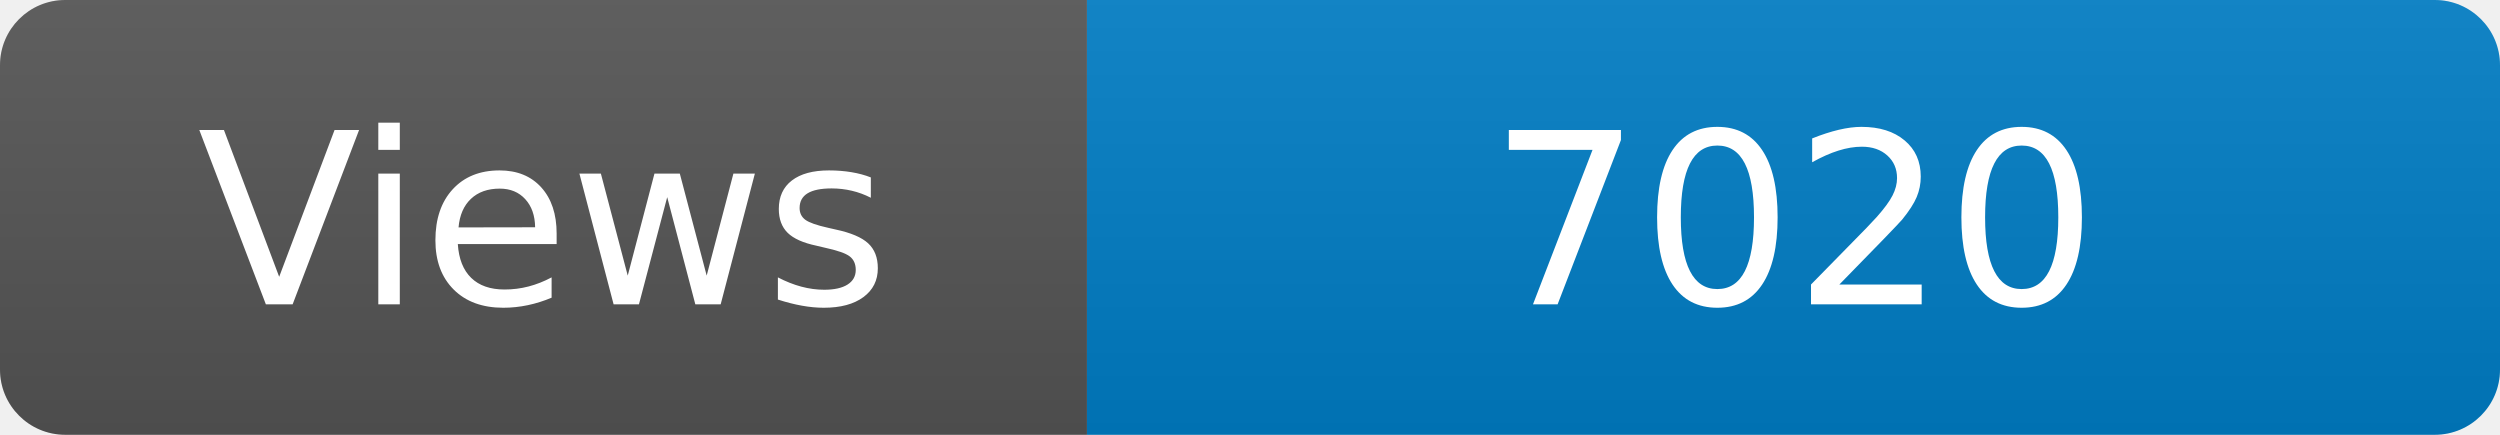
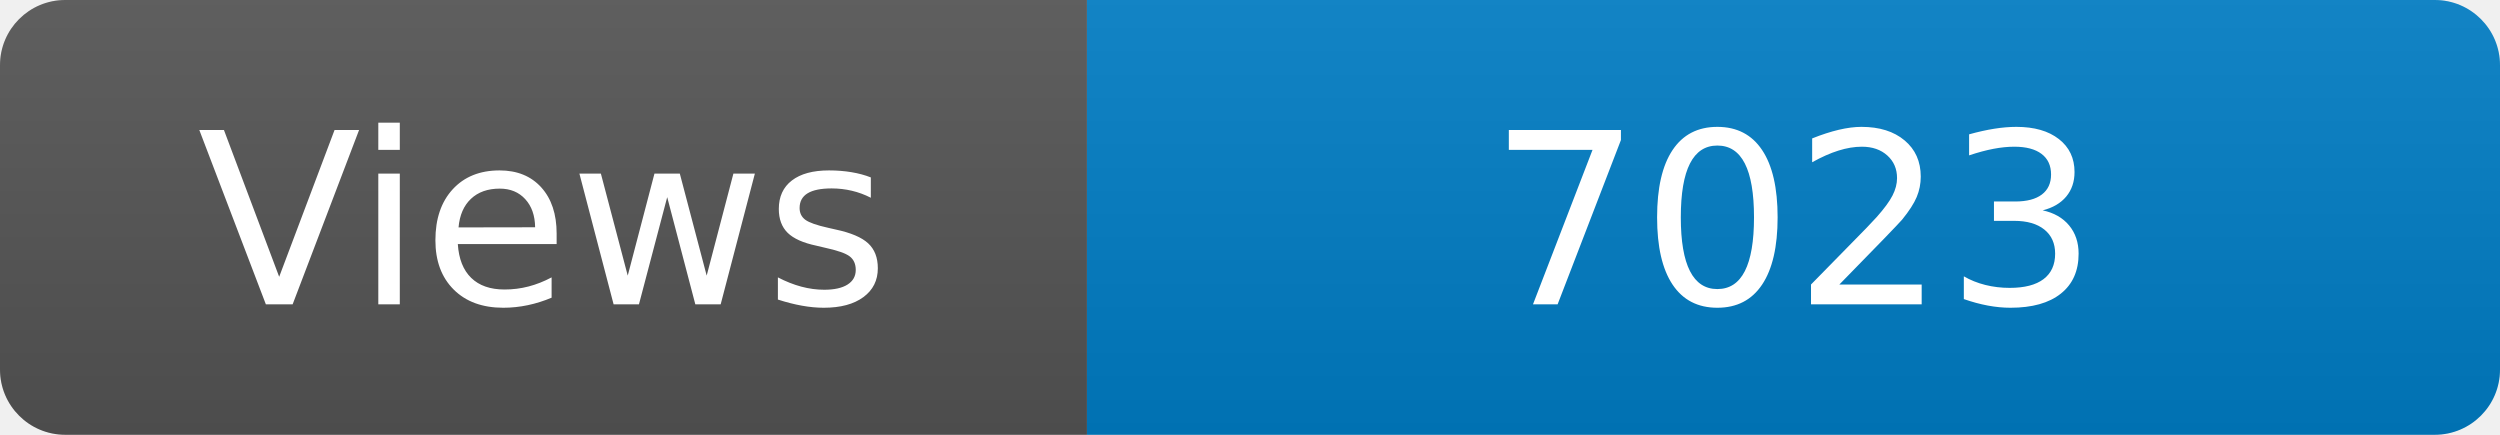
<svg xmlns="http://www.w3.org/2000/svg" width="115" height="20" role="img" aria-label="Maintained?: yes">
  <linearGradient id="s" x2="0" y2="100%">
    <stop offset="0" stop-color="#bbb" stop-opacity=".1" />
    <stop offset="1" stop-opacity=".1" />
  </linearGradient>
  <clipPath id="r">
    <rect width="115" height="20" rx="3" fill="#fff" />
  </clipPath>
  <g clip-path="url(#r)">
    <rect width="50" height="20" fill="#555" />
    <rect x="50" width="160" height="20" fill="#007ec6" />
    <rect width="115" height="20" fill="url(#s)" />
  </g>
  <g fill="#fff" text-anchor="middle" font-family="Verdana,Geneva,DejaVu Sans,sans-serif" font-size="110">
    <text x="250" y="140" transform="scale(.1)" fill="#fff">Views</text>
-     <text x="825" y="140" transform="scale(.1)" fill="#fff">7020</text>
+     <text x="825" y="140" transform="scale(.1)" fill="#fff">7023</text>
  </g>
</svg>
